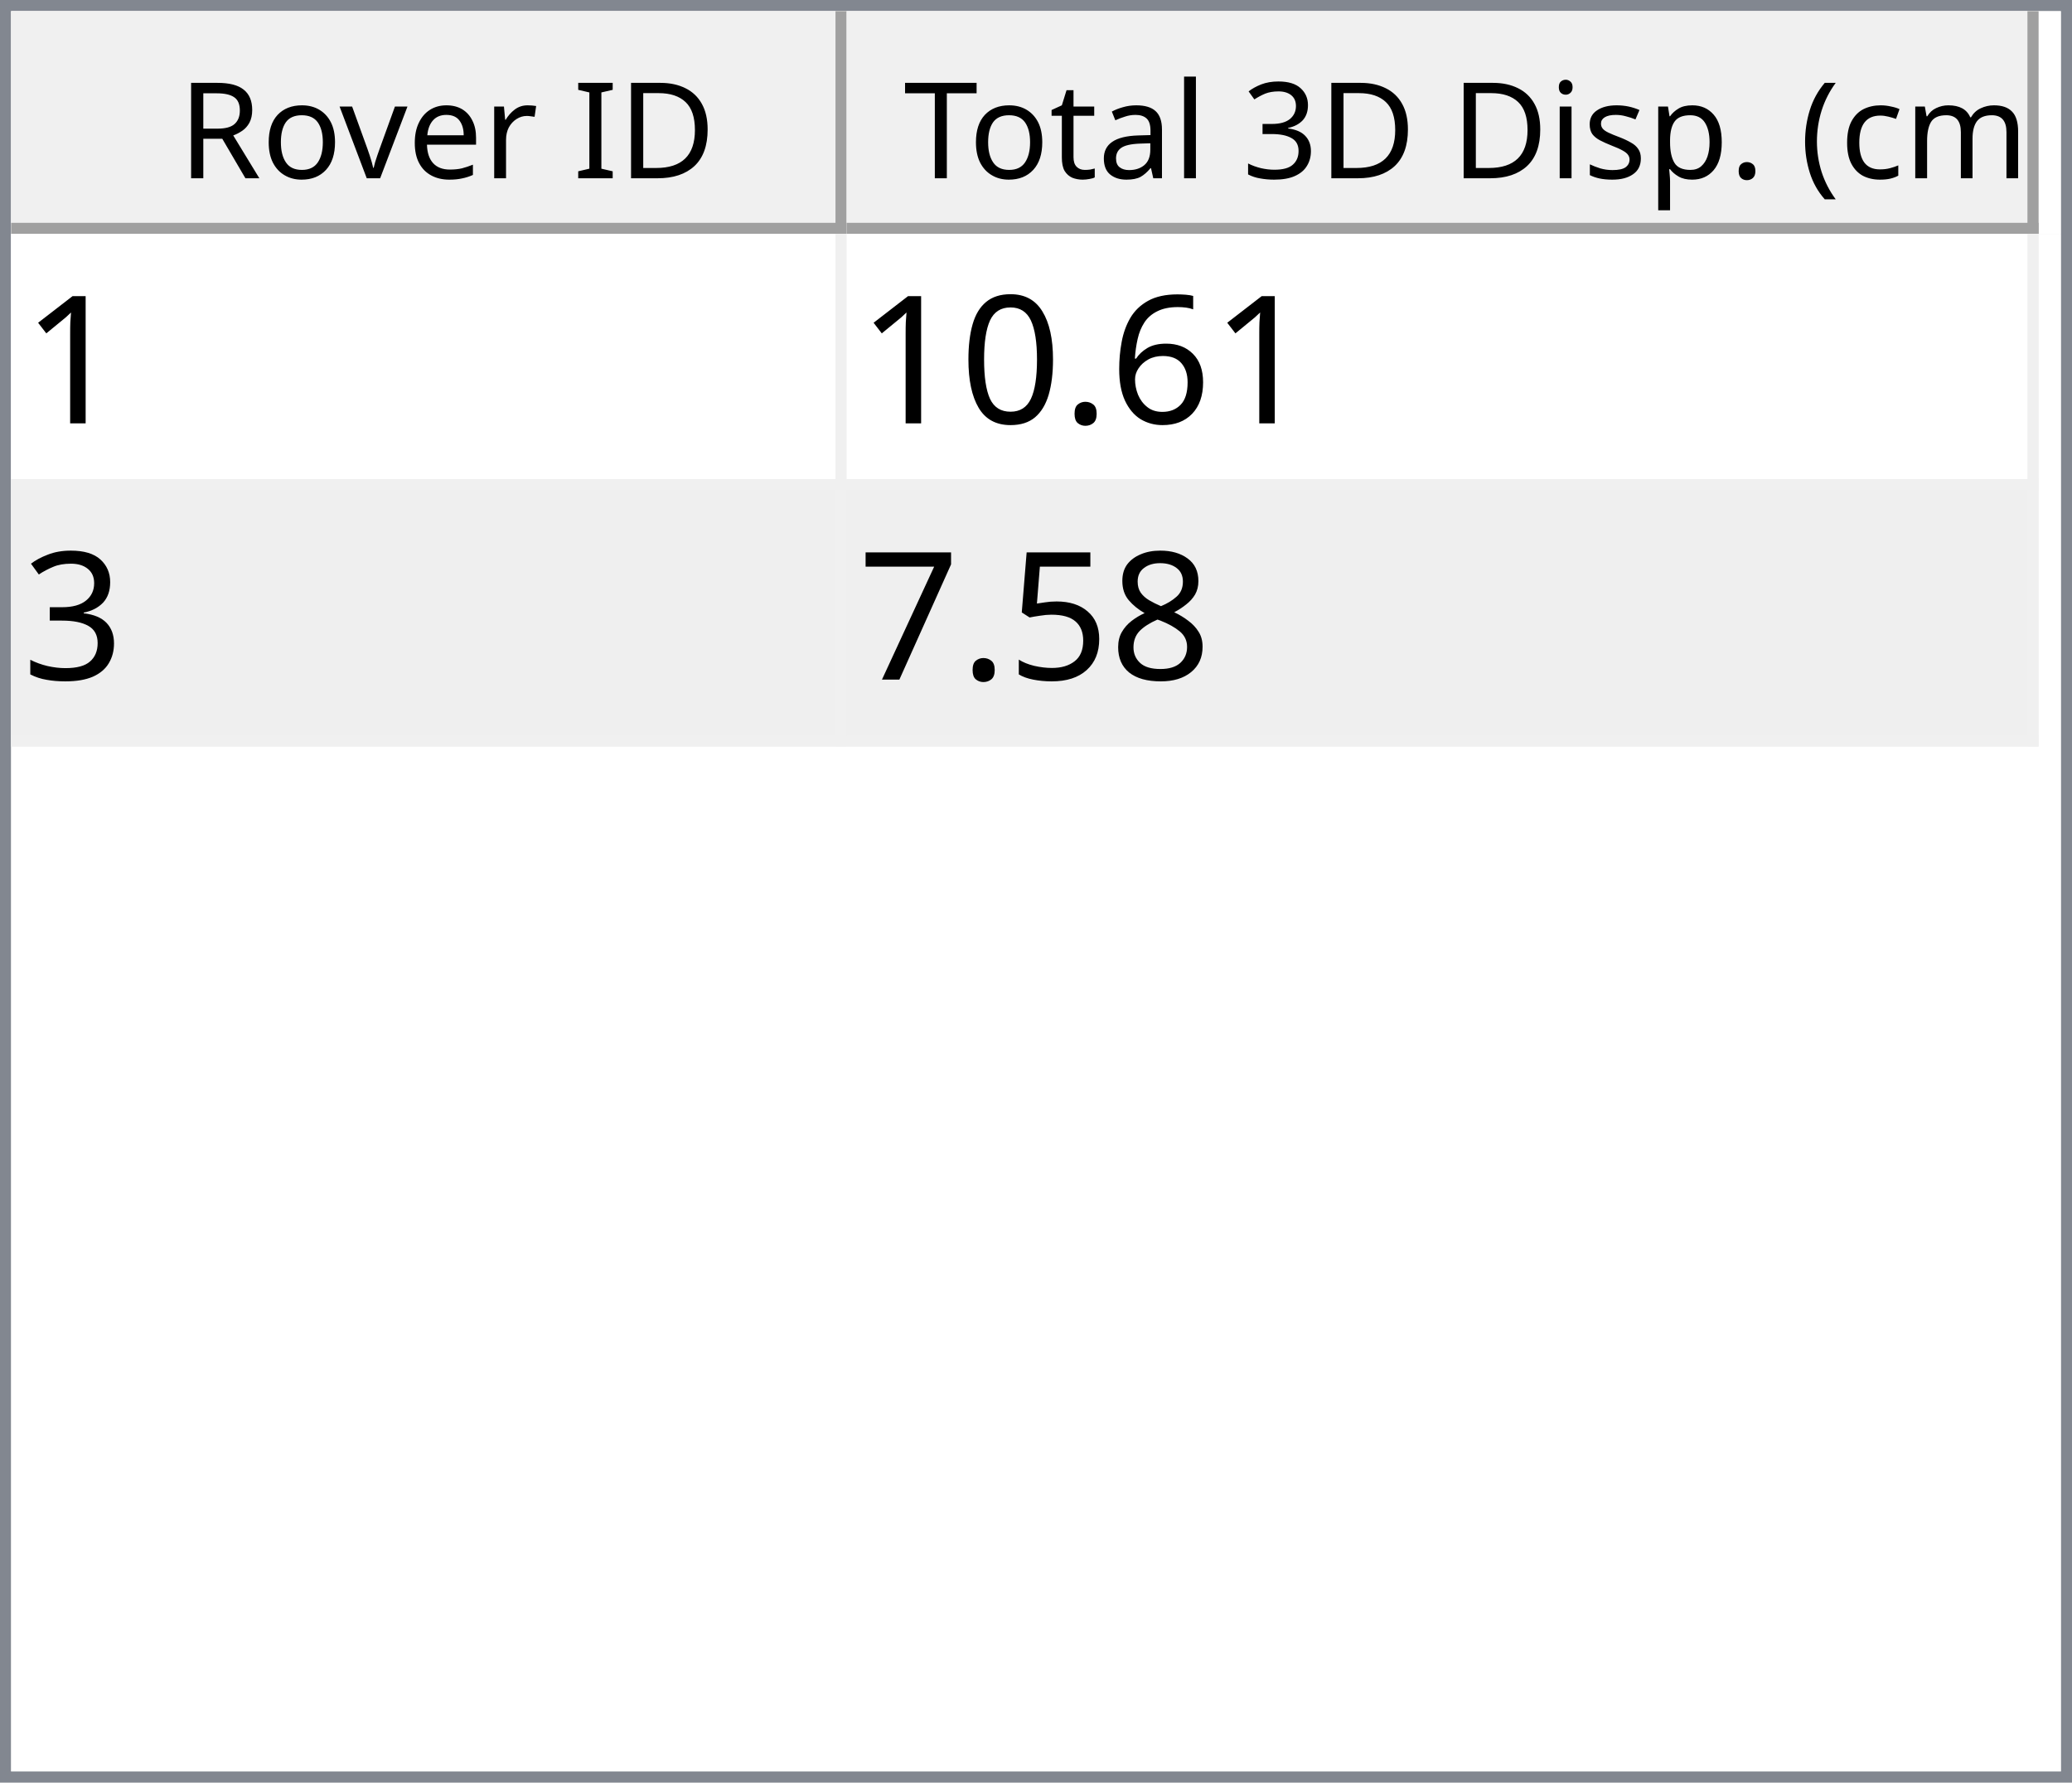
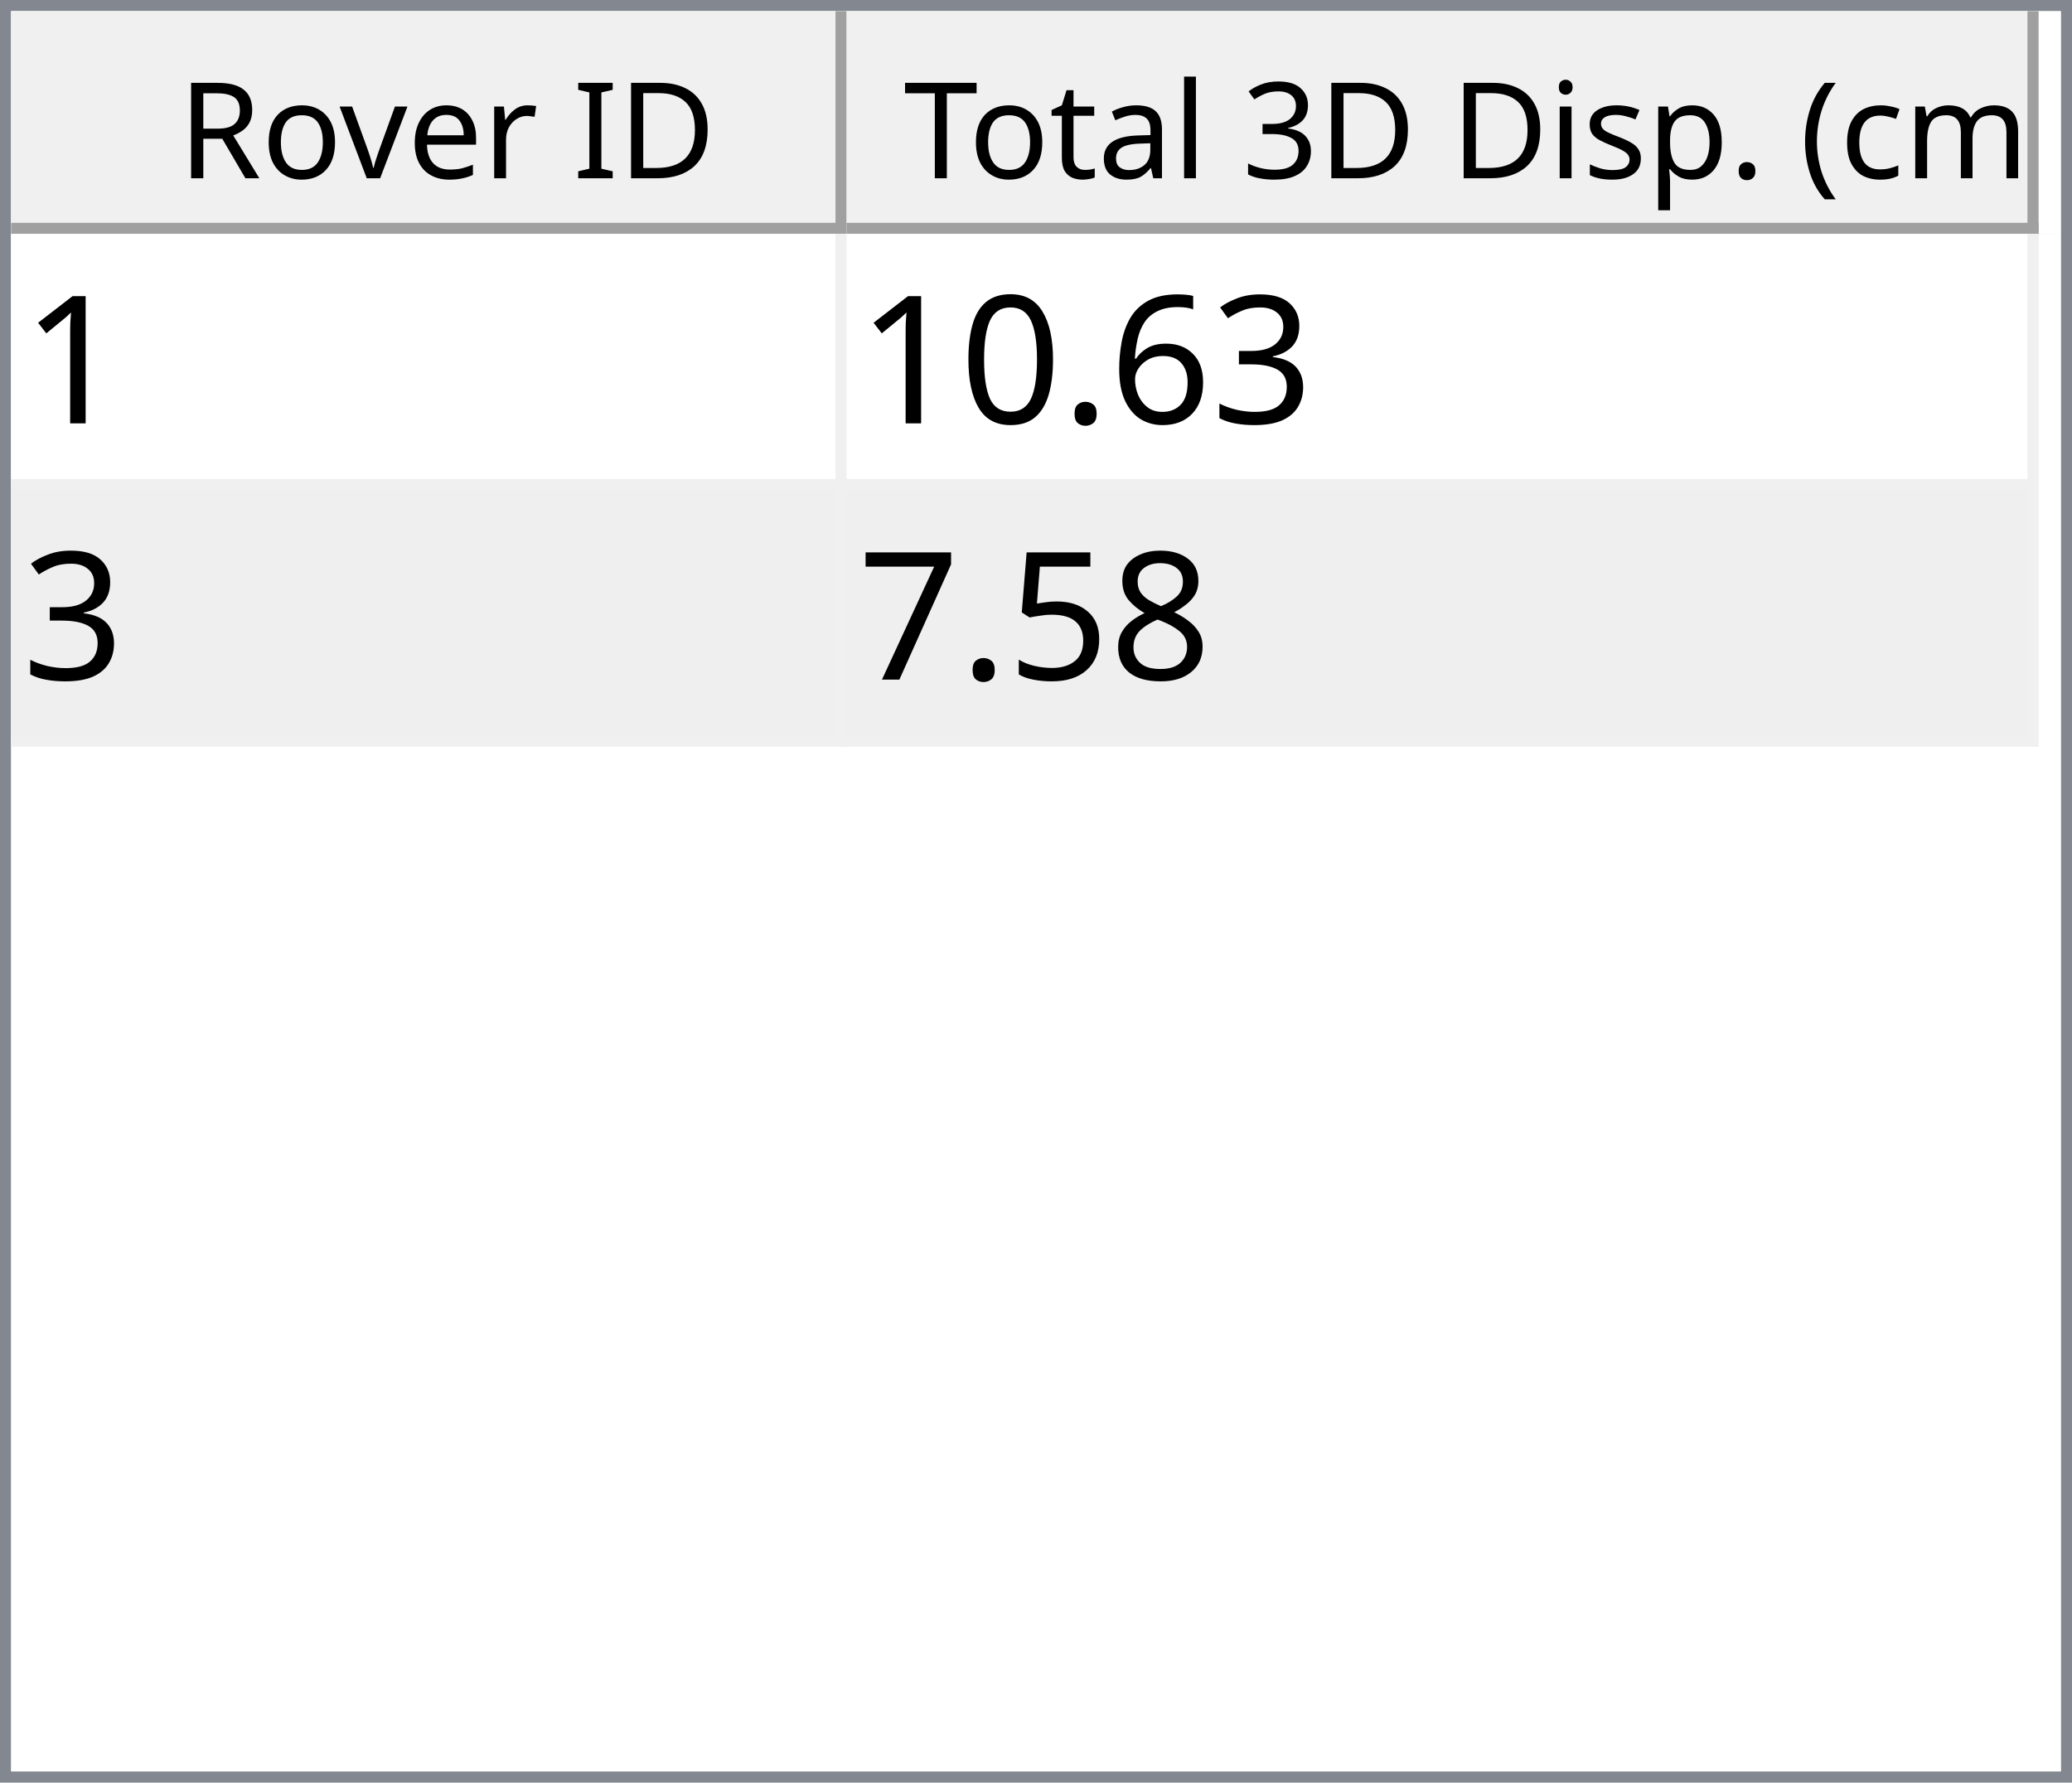
<svg xmlns="http://www.w3.org/2000/svg" style="fill-opacity:1; color-rendering:auto; color-interpolation:auto; text-rendering:auto; stroke:black; stroke-linecap:square; stroke-miterlimit:10; shape-rendering:auto; stroke-opacity:1; fill:black; stroke-dasharray:none; font-weight:normal; stroke-width:1; font-family:'Dialog'; font-style:normal; stroke-linejoin:miter; font-size:12px; stroke-dashoffset:0; image-rendering:auto;" width="186" height="160">
  <defs id="genericDefs" />
  <g>
    <defs id="defs1">
      <clipPath clipPathUnits="userSpaceOnUse" id="clipPath1">
        <path d="M0 0 L186 0 L186 160 L0 160 L0 0 Z" />
      </clipPath>
      <clipPath clipPathUnits="userSpaceOnUse" id="clipPath2">
        <path d="M0 0 L0 160 L186 160 L186 0 Z" />
      </clipPath>
      <clipPath clipPathUnits="userSpaceOnUse" id="clipPath3">
        <path d="M0 0 L0 20 L184 20 L184 0 Z" />
      </clipPath>
      <clipPath clipPathUnits="userSpaceOnUse" id="clipPath4">
        <path d="M0 0 L0 20 L75 20 L75 0 Z" />
      </clipPath>
      <clipPath clipPathUnits="userSpaceOnUse" id="clipPath5">
        <path d="M1 1 L1 19 L74 19 L74 1 Z" />
      </clipPath>
      <clipPath clipPathUnits="userSpaceOnUse" id="clipPath6">
        <path d="M0 0 L0 18 L73 18 L73 0 Z" />
      </clipPath>
      <clipPath clipPathUnits="userSpaceOnUse" id="clipPath7">
        <path d="M-0.5 -0.5 L-0.5 19.5 L74.5 19.5 L74.5 -0.5 Z" />
      </clipPath>
      <clipPath clipPathUnits="userSpaceOnUse" id="clipPath8">
        <path d="M0 0 L0 20 L107 20 L107 0 Z" />
      </clipPath>
      <clipPath clipPathUnits="userSpaceOnUse" id="clipPath9">
        <path d="M1 1 L1 19 L106 19 L106 1 Z" />
      </clipPath>
      <clipPath clipPathUnits="userSpaceOnUse" id="clipPath10">
        <path d="M0 0 L0 18 L105 18 L105 0 Z" />
      </clipPath>
      <clipPath clipPathUnits="userSpaceOnUse" id="clipPath11">
        <path d="M-0.5 -0.5 L-0.5 19.5 L106.5 19.5 L106.5 -0.5 Z" />
      </clipPath>
      <clipPath clipPathUnits="userSpaceOnUse" id="clipPath12">
        <path d="M0 0 L0 138 L184 138 L184 0 Z" />
      </clipPath>
      <clipPath clipPathUnits="userSpaceOnUse" id="clipPath13">
        <path d="M0 0 L0 46 L182 46 L182 0 Z" />
      </clipPath>
      <clipPath clipPathUnits="userSpaceOnUse" id="clipPath14">
        <path d="M-0.5 -0.5 L-0.5 45.5 L181.5 45.5 L181.5 -0.5 Z" />
      </clipPath>
      <clipPath clipPathUnits="userSpaceOnUse" id="clipPath15">
        <path d="M0 0 L0 22 L74 22 L74 0 Z" />
      </clipPath>
      <clipPath clipPathUnits="userSpaceOnUse" id="clipPath16">
        <path d="M0 0 L0 22 L106 22 L106 0 Z" />
      </clipPath>
      <font horiz-adv-x="64.551" id="font1">
        <font-face ascent="107.91" descent="25.098" units-per-em="100" style="font-style:normal; font-family:Segoe UI; font-weight:normal;" />
        <missing-glyph horiz-adv-x="64.551" d="M8.109 0 L8.109 68.266 L56.453 68.266 L56.453 0 L8.109 0 ZM15.328 7.234 L49.219 7.234 L49.219 61.031 L15.328 61.031 L15.328 7.234 Z" />
        <glyph unicode="D" horiz-adv-x="70.117" d="M9.188 0 L9.188 70.016 L28.516 70.016 Q65.531 70.016 65.531 35.891 Q65.531 19.672 55.25 9.836 Q44.969 0 27.734 0 L9.188 0 ZM17.391 62.594 L17.391 7.422 L27.828 7.422 Q41.609 7.422 49.273 14.797 Q56.938 22.172 56.938 35.688 Q56.938 62.594 28.328 62.594 L17.391 62.594 Z" />
        <glyph unicode="I" horiz-adv-x="26.611" d="M17.391 0 L9.188 0 L9.188 70.016 L17.391 70.016 L17.391 0 Z" />
        <glyph unicode=" " horiz-adv-x="27.393" d="" />
        <glyph unicode="r" horiz-adv-x="34.766" d="M34.188 41.891 Q32.078 43.5 28.125 43.5 Q23 43.5 19.555 38.672 Q16.109 33.844 16.109 25.484 L16.109 0 L8.109 0 L8.109 50 L16.109 50 L16.109 39.703 L16.312 39.703 Q18.016 44.969 21.531 47.922 Q25.047 50.875 29.391 50.875 Q32.516 50.875 34.188 50.203 L34.188 41.891 Z" />
        <glyph unicode="e" horiz-adv-x="52.295" d="M48.297 23 L12.984 23 Q13.188 14.656 17.484 10.109 Q21.781 5.562 29.297 5.562 Q37.75 5.562 44.828 11.141 L44.828 3.609 Q38.234 -1.172 27.391 -1.172 Q16.797 -1.172 10.742 5.641 Q4.688 12.453 4.688 24.812 Q4.688 36.469 11.305 43.82 Q17.922 51.172 27.734 51.172 Q37.547 51.172 42.922 44.828 Q48.297 38.484 48.297 27.203 L48.297 23 ZM40.094 29.781 Q40.047 36.719 36.75 40.578 Q33.453 44.438 27.594 44.438 Q21.922 44.438 17.969 40.383 Q14.016 36.328 13.094 29.781 L40.094 29.781 Z" />
        <glyph unicode="v" horiz-adv-x="47.9" d="M47.406 50 L27.484 0 L19.625 0 L0.688 50 L9.469 50 L22.172 13.672 Q23.578 9.672 23.922 6.688 L24.125 6.688 Q24.609 10.453 25.688 13.484 L38.969 50 L47.406 50 Z" />
        <glyph unicode="o" horiz-adv-x="58.594" d="M29 -1.172 Q17.922 -1.172 11.305 5.836 Q4.688 12.844 4.688 24.422 Q4.688 37.016 11.57 44.094 Q18.453 51.172 30.172 51.172 Q41.359 51.172 47.633 44.289 Q53.906 37.406 53.906 25.203 Q53.906 13.234 47.141 6.031 Q40.375 -1.172 29 -1.172 ZM29.594 44.438 Q21.875 44.438 17.383 39.188 Q12.891 33.938 12.891 24.703 Q12.891 15.828 17.43 10.695 Q21.969 5.562 29.594 5.562 Q37.359 5.562 41.531 10.594 Q45.703 15.625 45.703 24.906 Q45.703 34.281 41.531 39.359 Q37.359 44.438 29.594 44.438 Z" />
        <glyph unicode="R" horiz-adv-x="59.814" d="M59.375 0 L49.609 0 L37.891 19.625 Q36.281 22.359 34.766 24.289 Q33.25 26.219 31.664 27.438 Q30.078 28.656 28.25 29.219 Q26.422 29.781 24.125 29.781 L17.391 29.781 L17.391 0 L9.188 0 L9.188 70.016 L30.078 70.016 Q34.672 70.016 38.555 68.867 Q42.438 67.719 45.289 65.375 Q48.141 63.031 49.758 59.547 Q51.375 56.062 51.375 51.375 Q51.375 47.703 50.273 44.656 Q49.172 41.609 47.148 39.211 Q45.125 36.812 42.266 35.133 Q39.406 33.453 35.844 32.516 L35.844 32.328 Q37.594 31.547 38.891 30.547 Q40.188 29.547 41.359 28.18 Q42.531 26.812 43.68 25.078 Q44.828 23.344 46.234 21.047 L59.375 0 ZM17.391 62.594 L17.391 37.203 L28.516 37.203 Q31.594 37.203 34.203 38.133 Q36.812 39.062 38.719 40.797 Q40.625 42.531 41.703 45.047 Q42.781 47.562 42.781 50.688 Q42.781 56.297 39.141 59.445 Q35.5 62.594 28.609 62.594 L17.391 62.594 Z" />
        <glyph unicode=")" horiz-adv-x="30.176" d="M8.297 -15.922 L1.172 -15.922 Q16.406 2.344 16.406 26.812 Q16.406 51.469 1.078 70.016 L8.297 70.016 Q23.531 52.156 23.531 26.703 Q23.531 1.375 8.297 -15.922 Z" />
        <glyph unicode="m" horiz-adv-x="86.133" d="M79.109 0 L71.094 0 L71.094 28.719 Q71.094 37.016 68.531 40.727 Q65.969 44.438 59.906 44.438 Q54.781 44.438 51.195 39.75 Q47.609 35.062 47.609 28.516 L47.609 0 L39.594 0 L39.594 29.688 Q39.594 44.438 28.219 44.438 Q22.953 44.438 19.531 40.016 Q16.109 35.594 16.109 28.516 L16.109 0 L8.109 0 L8.109 50 L16.109 50 L16.109 42.094 L16.312 42.094 Q21.625 51.172 31.844 51.172 Q36.969 51.172 40.773 48.312 Q44.578 45.453 46 40.828 Q51.562 51.172 62.594 51.172 Q79.109 51.172 79.109 30.812 L79.109 0 Z" />
        <glyph unicode="c" horiz-adv-x="46.191" d="M42.188 2.297 Q36.422 -1.172 28.516 -1.172 Q17.828 -1.172 11.258 5.789 Q4.688 12.75 4.688 23.828 Q4.688 36.188 11.766 43.68 Q18.844 51.172 30.672 51.172 Q37.25 51.172 42.281 48.734 L42.281 40.531 Q36.719 44.438 30.375 44.438 Q22.703 44.438 17.797 38.945 Q12.891 33.453 12.891 24.516 Q12.891 15.719 17.508 10.641 Q22.125 5.562 29.891 5.562 Q36.422 5.562 42.188 9.906 L42.188 2.297 Z" />
        <glyph unicode="(" horiz-adv-x="30.176" d="M29.109 -15.922 L21.969 -15.922 Q6.844 1.375 6.844 26.703 Q6.844 52.156 21.969 70.016 L29.203 70.016 Q13.875 51.469 13.875 26.812 Q13.875 2.344 29.109 -15.922 Z" />
        <glyph unicode="." horiz-adv-x="21.68" d="M10.891 -1.078 Q8.641 -1.078 7.055 0.539 Q5.469 2.156 5.469 4.391 Q5.469 6.641 7.055 8.273 Q8.641 9.906 10.891 9.906 Q13.188 9.906 14.797 8.273 Q16.406 6.641 16.406 4.391 Q16.406 2.156 14.797 0.539 Q13.188 -1.078 10.891 -1.078 Z" />
        <glyph unicode="p" horiz-adv-x="58.789" d="M16.312 7.234 L16.109 7.234 L16.109 -23 L8.109 -23 L8.109 50 L16.109 50 L16.109 41.219 L16.312 41.219 Q22.219 51.172 33.594 51.172 Q43.266 51.172 48.688 44.461 Q54.109 37.75 54.109 26.469 Q54.109 13.922 48 6.375 Q41.891 -1.172 31.297 -1.172 Q21.578 -1.172 16.312 7.234 ZM16.109 27.391 L16.109 20.406 Q16.109 14.203 20.141 9.883 Q24.172 5.562 30.375 5.562 Q37.641 5.562 41.773 11.133 Q45.906 16.703 45.906 26.609 Q45.906 34.969 42.047 39.703 Q38.188 44.438 31.594 44.438 Q24.609 44.438 20.359 39.578 Q16.109 34.719 16.109 27.391 Z" />
        <glyph unicode="s" horiz-adv-x="42.432" d="M5.078 1.812 L5.078 10.406 Q11.625 5.562 19.484 5.562 Q30.031 5.562 30.031 12.594 Q30.031 14.594 29.125 15.992 Q28.219 17.391 26.68 18.461 Q25.141 19.531 23.07 20.383 Q21 21.234 18.609 22.172 Q15.281 23.484 12.766 24.828 Q10.25 26.172 8.57 27.859 Q6.891 29.547 6.031 31.695 Q5.172 33.844 5.172 36.719 Q5.172 40.234 6.789 42.945 Q8.406 45.656 11.086 47.484 Q13.766 49.312 17.211 50.242 Q20.656 51.172 24.312 51.172 Q30.812 51.172 35.938 48.922 L35.938 40.828 Q30.422 44.438 23.25 44.438 Q21 44.438 19.195 43.922 Q17.391 43.406 16.094 42.477 Q14.797 41.547 14.086 40.258 Q13.375 38.969 13.375 37.406 Q13.375 35.453 14.086 34.133 Q14.797 32.812 16.164 31.789 Q17.531 30.766 19.484 29.938 Q21.438 29.109 23.922 28.125 Q27.25 26.859 29.883 25.516 Q32.516 24.172 34.375 22.484 Q36.234 20.797 37.234 18.602 Q38.234 16.406 38.234 13.375 Q38.234 9.672 36.602 6.938 Q34.969 4.203 32.234 2.398 Q29.5 0.594 25.93 -0.289 Q22.359 -1.172 18.453 -1.172 Q10.75 -1.172 5.078 1.812 Z" />
        <glyph unicode="i" horiz-adv-x="24.219" d="M12.203 62.703 Q10.062 62.703 8.547 64.164 Q7.031 65.625 7.031 67.875 Q7.031 70.125 8.547 71.609 Q10.062 73.094 12.203 73.094 Q14.406 73.094 15.945 71.609 Q17.484 70.125 17.484 67.875 Q17.484 65.719 15.945 64.211 Q14.406 62.703 12.203 62.703 ZM16.109 0 L8.109 0 L8.109 50 L16.109 50 L16.109 0 Z" />
        <glyph unicode="3" horiz-adv-x="53.906" d="M46.531 19.828 Q46.531 15.094 44.75 11.211 Q42.969 7.328 39.719 4.57 Q36.469 1.812 31.93 0.297 Q27.391 -1.219 21.922 -1.219 Q11.922 -1.219 6 2.594 L6 11.188 Q13.094 5.609 22.219 5.609 Q25.875 5.609 28.828 6.539 Q31.781 7.469 33.906 9.227 Q36.031 10.984 37.18 13.477 Q38.328 15.969 38.328 19.094 Q38.328 32.812 18.797 32.812 L12.984 32.812 L12.984 39.594 L18.5 39.594 Q35.797 39.594 35.797 52.484 Q35.797 64.406 22.609 64.406 Q15.188 64.406 8.688 59.422 L8.688 67.188 Q15.375 71.188 24.609 71.188 Q29 71.188 32.57 69.969 Q36.141 68.75 38.68 66.555 Q41.219 64.359 42.609 61.281 Q44 58.203 44 54.5 Q44 40.672 30.031 36.719 L30.031 36.531 Q33.594 36.141 36.625 34.797 Q39.656 33.453 41.852 31.305 Q44.047 29.156 45.289 26.25 Q46.531 23.344 46.531 19.828 Z" />
        <glyph unicode="l" horiz-adv-x="24.219" d="M16.109 0 L8.109 0 L8.109 74.031 L16.109 74.031 L16.109 0 Z" />
        <glyph unicode="a" horiz-adv-x="50.879" d="M43.891 0 L35.891 0 L35.891 7.812 L35.688 7.812 Q30.469 -1.172 20.312 -1.172 Q12.844 -1.172 8.617 2.781 Q4.391 6.734 4.391 13.281 Q4.391 27.297 20.906 29.594 L35.891 31.688 Q35.891 44.438 25.594 44.438 Q16.547 44.438 9.281 38.281 L9.281 46.484 Q16.656 51.172 26.266 51.172 Q43.891 51.172 43.891 32.516 L43.891 0 ZM35.891 25.297 L23.828 23.641 Q18.266 22.859 15.43 20.875 Q12.594 18.891 12.594 13.875 Q12.594 10.203 15.211 7.883 Q17.828 5.562 22.172 5.562 Q28.125 5.562 32.008 9.742 Q35.891 13.922 35.891 20.312 L35.891 25.297 Z" />
        <glyph unicode="t" horiz-adv-x="33.887" d="M31.297 0.484 Q28.469 -1.078 23.828 -1.078 Q10.688 -1.078 10.688 13.578 L10.688 43.172 L2.094 43.172 L2.094 50 L10.688 50 L10.688 62.203 L18.703 64.797 L18.703 50 L31.297 50 L31.297 43.172 L18.703 43.172 L18.703 14.984 Q18.703 9.969 20.414 7.82 Q22.125 5.672 26.078 5.672 Q29.109 5.672 31.297 7.328 L31.297 0.484 Z" />
        <glyph unicode="T" horiz-adv-x="52.393" d="M50.594 62.594 L30.375 62.594 L30.375 0 L22.172 0 L22.172 62.594 L2 62.594 L2 70.016 L50.594 70.016 L50.594 62.594 Z" />
      </font>
      <font horiz-adv-x="75.0" id="font2">
        <font-face ascent="100.537" descent="21.973" units-per-em="100" style="font-style:normal; font-family:sans-serif; font-weight:normal;" />
        <missing-glyph horiz-adv-x="75.0" d="M12.5 0 L12.5 62.5 L62.5 62.5 L62.5 0 L12.5 0 ZM14.062 1.562 L60.938 1.562 L60.938 60.938 L14.062 60.938 L14.062 1.562 Z" />
        <glyph unicode="1" horiz-adv-x="55.615" d="M37.25 0 L28.469 0 L28.469 56 Q25.297 52.984 20.141 49.953 Q14.984 46.922 10.891 45.406 L10.891 53.906 Q18.266 57.375 23.781 62.305 Q29.297 67.234 31.594 71.875 L37.25 71.875 L37.25 0 Z" />
+         <glyph unicode="3" horiz-adv-x="55.615" d="M4.203 18.891 L12.984 20.062 Q14.5 12.594 18.141 9.297 Q21.781 6 27 6 Q33.203 6 37.477 10.297 Q41.75 14.594 41.75 20.953 Q41.75 27 37.797 30.93 Q33.844 34.859 27.734 34.859 Q25.25 34.859 21.531 33.891 L22.516 41.609 Q23.391 41.5 23.922 41.5 Q29.547 41.5 34.039 44.43 Q38.531 47.359 38.531 53.469 Q38.531 58.297 35.258 61.477 Q31.984 64.656 26.812 64.656 Q21.688 64.656 18.266 61.43 Q14.844 58.203 13.875 51.766 L5.078 53.328 Q6.688 62.156 12.398 67.016 Q18.109 71.875 26.609 71.875 Q32.469 71.875 37.398 69.359 Q42.328 66.844 44.945 62.5 Q47.562 58.156 47.562 53.266 Q47.562 48.641 45.07 44.828 Q42.578 41.016 37.703 38.766 Q44.047 37.312 47.562 32.695 Q51.078 28.078 51.078 21.141 Q51.078 11.766 44.242 5.25 Q37.406 -1.266 26.953 -1.266 Q17.531 -1.266 11.305 4.352 Q5.078 9.969 4.203 18.891 Z" />
        <glyph unicode="6" horiz-adv-x="55.615" d="M49.75 54.047 L41.016 53.375 Q39.844 58.547 37.703 60.891 Q34.125 64.656 28.906 64.656 Q24.703 64.656 21.531 62.312 Q17.391 59.281 14.992 53.469 Q12.594 47.656 12.5 36.922 Q15.672 41.75 20.266 44.094 Q24.859 46.438 29.891 46.438 Q38.672 46.438 44.852 39.969 Q51.031 33.5 51.031 23.25 Q51.031 16.5 48.125 10.719 Q45.219 4.938 40.141 1.859 Q35.062 -1.219 28.609 -1.219 Q17.625 -1.219 10.695 6.859 Q3.766 14.938 3.766 33.5 Q3.766 54.25 11.422 63.672 Q18.109 71.875 29.438 71.875 Q37.891 71.875 43.289 67.141 Q48.688 62.406 49.75 54.047 ZM13.875 23.188 Q13.875 18.656 15.797 14.508 Q17.719 10.359 21.188 8.18 Q24.656 6 28.469 6 Q34.031 6 38.039 10.492 Q42.047 14.984 42.047 22.703 Q42.047 30.125 38.086 34.398 Q34.125 38.672 28.125 38.672 Q22.172 38.672 18.023 34.398 Q13.875 30.125 13.875 23.188 Z" />
        <glyph unicode="." horiz-adv-x="27.783" d="M9.078 0 L9.078 10.016 L19.094 10.016 L19.094 0 L9.078 0 Z" />
        <glyph unicode="0" horiz-adv-x="55.615" d="M4.156 35.297 Q4.156 48 6.766 55.742 Q9.375 63.484 14.523 67.68 Q19.672 71.875 27.484 71.875 Q33.25 71.875 37.594 69.555 Q41.938 67.234 44.773 62.867 Q47.609 58.5 49.219 52.227 Q50.828 45.953 50.828 35.297 Q50.828 22.703 48.242 14.969 Q45.656 7.234 40.508 3.008 Q35.359 -1.219 27.484 -1.219 Q17.141 -1.219 11.234 6.203 Q4.156 15.141 4.156 35.297 ZM13.188 35.297 Q13.188 17.672 17.312 11.836 Q21.438 6 27.484 6 Q33.547 6 37.672 11.859 Q41.797 17.719 41.797 35.297 Q41.797 52.984 37.672 58.789 Q33.547 64.594 27.391 64.594 Q21.344 64.594 17.719 59.469 Q13.188 52.938 13.188 35.297 Z" />
-         <glyph unicode="3" horiz-adv-x="55.615" d="M4.203 18.891 L12.984 20.062 Q14.5 12.594 18.141 9.297 Q21.781 6 27 6 Q33.203 6 37.477 10.297 Q41.75 14.594 41.75 20.953 Q41.75 27 37.797 30.93 Q33.844 34.859 27.734 34.859 Q25.25 34.859 21.531 33.891 L22.516 41.609 Q23.391 41.5 23.922 41.5 Q29.547 41.5 34.039 44.43 Q38.531 47.359 38.531 53.469 Q38.531 58.297 35.258 61.477 Q31.984 64.656 26.812 64.656 Q21.688 64.656 18.266 61.43 Q14.844 58.203 13.875 51.766 L5.078 53.328 Q6.688 62.156 12.398 67.016 Q18.109 71.875 26.609 71.875 Q32.469 71.875 37.398 69.359 Q42.328 66.844 44.945 62.5 Q47.562 58.156 47.562 53.266 Q47.562 48.641 45.07 44.828 Q42.578 41.016 37.703 38.766 Q44.047 37.312 47.562 32.695 Q51.078 28.078 51.078 21.141 Q51.078 11.766 44.242 5.25 Q37.406 -1.266 26.953 -1.266 Q17.531 -1.266 11.305 4.352 Q5.078 9.969 4.203 18.891 Z" />
        <glyph unicode="8" horiz-adv-x="55.615" d="M17.672 38.812 Q12.203 40.828 9.57 44.539 Q6.938 48.25 6.938 53.422 Q6.938 61.234 12.555 66.555 Q18.172 71.875 27.484 71.875 Q36.859 71.875 42.578 66.43 Q48.297 60.984 48.297 53.172 Q48.297 48.188 45.68 44.508 Q43.062 40.828 37.75 38.812 Q44.344 36.672 47.781 31.883 Q51.219 27.094 51.219 20.453 Q51.219 11.281 44.727 5.031 Q38.234 -1.219 27.641 -1.219 Q17.047 -1.219 10.547 5.055 Q4.047 11.328 4.047 20.703 Q4.047 27.688 7.594 32.398 Q11.141 37.109 17.672 38.812 ZM15.922 53.719 Q15.922 48.641 19.195 45.414 Q22.469 42.188 27.688 42.188 Q32.766 42.188 36.016 45.383 Q39.266 48.578 39.266 53.219 Q39.266 58.062 35.914 61.359 Q32.562 64.656 27.594 64.656 Q22.562 64.656 19.242 61.43 Q15.922 58.203 15.922 53.719 ZM13.094 20.656 Q13.094 16.891 14.875 13.375 Q16.656 9.859 20.172 7.93 Q23.688 6 27.734 6 Q34.031 6 38.133 10.055 Q42.234 14.109 42.234 20.359 Q42.234 26.703 38.016 30.859 Q33.797 35.016 27.438 35.016 Q21.234 35.016 17.164 30.914 Q13.094 26.812 13.094 20.656 Z" />
        <glyph unicode="5" horiz-adv-x="55.615" d="M4.156 18.75 L13.375 19.531 Q14.406 12.797 18.141 9.398 Q21.875 6 27.156 6 Q33.5 6 37.891 10.789 Q42.281 15.578 42.281 23.484 Q42.281 31 38.062 35.352 Q33.844 39.703 27 39.703 Q22.75 39.703 19.336 37.773 Q15.922 35.844 13.969 32.766 L5.719 33.844 L12.641 70.609 L48.25 70.609 L48.25 62.203 L19.672 62.203 L15.828 42.969 Q22.266 47.469 29.344 47.469 Q38.719 47.469 45.164 40.969 Q51.609 34.469 51.609 24.266 Q51.609 14.547 45.953 7.469 Q39.062 -1.219 27.156 -1.219 Q17.391 -1.219 11.211 4.25 Q5.031 9.719 4.156 18.75 Z" />
        <glyph unicode="7" horiz-adv-x="55.615" d="M4.734 62.203 L4.734 70.656 L51.078 70.656 L51.078 63.812 Q44.234 56.547 37.523 44.484 Q30.812 32.422 27.156 19.672 Q24.516 10.688 23.781 0 L14.75 0 Q14.891 8.453 18.062 20.414 Q21.234 32.375 27.172 43.484 Q33.109 54.594 39.797 62.203 L4.734 62.203 Z" />
      </font>
    </defs>
    <g style="fill:white; stroke:white;">
      <rect x="0" y="0" width="186" style="clip-path:url(#clipPath1); stroke:none;" height="160" />
    </g>
    <g style="fill:white; text-rendering:optimizeSpeed; color-rendering:optimizeSpeed; image-rendering:optimizeSpeed; shape-rendering:crispEdges; stroke:white; color-interpolation:sRGB;">
      <rect x="0" width="186" height="160" y="0" style="stroke:none;" />
      <path style="stroke:none;" d="M0 160 L186 160 L186 0 L0 0 Z" />
    </g>
    <g style="fill:rgb(240,240,240); font-family:'Segoe UI'; stroke:rgb(240,240,240);">
      <rect x="0" y="0" width="186" style="clip-path:url(#clipPath2); stroke:none;" height="160" />
    </g>
    <g style="fill:rgb(130,135,144); font-family:'Segoe UI'; stroke:rgb(130,135,144);">
      <path d="M0 0 L186 0 L186 160 L0 160 L0 0 ZM1 1 L185 1 L185 159 L1 159 L1 1 Z" style="fill-rule:evenodd; clip-path:url(#clipPath2); stroke:none;" />
    </g>
    <g style="fill:white; font-family:'Segoe UI'; stroke:white;" transform="translate(1,1)">
      <rect x="0" y="0" width="184" style="clip-path:url(#clipPath3); stroke:none;" height="20" />
    </g>
    <g style="fill:rgb(240,240,240); font-family:'Segoe UI'; stroke:rgb(240,240,240);" transform="translate(1,1)">
      <rect x="0" y="0" width="75" style="clip-path:url(#clipPath4); stroke:none;" height="20" />
    </g>
    <g style="font-family:'Segoe UI';" transform="translate(2,2)">
      <text x="14" xml:space="preserve" y="14" style="clip-path:url(#clipPath6); stroke:none;">Rover ID</text>
    </g>
    <g style="fill:rgb(160,160,160); font-family:'Segoe UI'; stroke:rgb(160,160,160); stroke-linejoin:bevel;" transform="translate(1.5,1.5)">
      <line x1="74" x2="74" y1="0" style="fill:none; clip-path:url(#clipPath7);" y2="19" />
    </g>
    <g style="fill:rgb(160,160,160); font-family:'Segoe UI'; stroke:rgb(160,160,160); stroke-linejoin:bevel;" transform="matrix(1,0,0,1,1,1) translate(0.5,0.5)">
      <line x1="0" x2="74" y1="19" style="fill:none; clip-path:url(#clipPath7);" y2="19" />
    </g>
    <g style="fill:rgb(240,240,240); font-family:'Segoe UI'; stroke:rgb(240,240,240);" transform="translate(76,1)">
      <rect x="0" y="0" width="107" style="clip-path:url(#clipPath8); stroke:none;" height="20" />
    </g>
    <g style="font-family:'Segoe UI';" transform="translate(77,2)">
      <text x="1" xml:space="preserve" y="14" style="clip-path:url(#clipPath10); stroke:none;"> Total 3D Disp. (cm)</text>
    </g>
    <g style="fill:rgb(160,160,160); font-family:'Segoe UI'; stroke:rgb(160,160,160); stroke-linejoin:bevel;" transform="translate(76.5,1.5)">
      <line x1="106" x2="106" y1="0" style="fill:none; clip-path:url(#clipPath11);" y2="19" />
    </g>
    <g style="fill:rgb(160,160,160); font-family:'Segoe UI'; stroke:rgb(160,160,160); stroke-linejoin:bevel;" transform="matrix(1,0,0,1,76,1) translate(0.5,0.5)">
      <line x1="0" x2="106" y1="19" style="fill:none; clip-path:url(#clipPath11);" y2="19" />
    </g>
    <g style="fill:white; font-family:'Segoe UI'; stroke:white;" transform="translate(1,21)">
      <rect x="0" y="0" width="184" style="clip-path:url(#clipPath12); stroke:none;" height="138" />
    </g>
    <g style="fill:rgb(240,240,240); font-size:16px; font-family:sans-serif; stroke:rgb(240,240,240);" transform="translate(1,21)">
      <rect x="0" y="0" width="182" style="clip-path:url(#clipPath13); stroke:none;" height="46" />
      <line transform="translate(0.5,0.5)" x1="0" x2="181" y1="22" style="clip-path:url(#clipPath14); fill:none; stroke-linejoin:bevel;" y2="22" />
    </g>
    <g transform="matrix(1,0,0,1,1,21) translate(0.5,0.5)" style="fill:rgb(240,240,240); font-size:16px; font-family:sans-serif; stroke:rgb(240,240,240); stroke-linejoin:bevel;">
      <line x1="0" x2="181" y1="45" style="fill:none; clip-path:url(#clipPath14);" y2="45" />
    </g>
    <g transform="matrix(1,0,0,1,1,21) translate(0.5,0.5)" style="fill:rgb(240,240,240); font-size:16px; font-family:sans-serif; stroke:rgb(240,240,240); stroke-linejoin:bevel;">
      <line x1="74" x2="74" y1="0" style="fill:none; clip-path:url(#clipPath14);" y2="45" />
    </g>
    <g transform="matrix(1,0,0,1,1,21) translate(0.5,0.5)" style="fill:rgb(240,240,240); font-size:16px; font-family:sans-serif; stroke:rgb(240,240,240); stroke-linejoin:bevel;">
      <line x1="181" x2="181" y1="0" style="fill:none; clip-path:url(#clipPath14);" y2="45" />
    </g>
    <g style="fill:white; font-size:16px; font-family:sans-serif; stroke:white;" transform="matrix(1,0,0,1,1,21)">
      <rect x="0" y="0" width="74" style="clip-path:url(#clipPath15); stroke:none;" height="22" />
      <text x="1" y="17" style="fill:black; clip-path:url(#clipPath15); stroke:none;" xml:space="preserve">1</text>
    </g>
    <g style="fill:white; font-size:16px; font-family:sans-serif; stroke:white;" transform="matrix(1,0,0,1,1,21) translate(75,0)">
      <rect x="0" y="0" width="106" style="clip-path:url(#clipPath16); stroke:none;" height="22" />
-       <text x="1" y="17" style="fill:black; clip-path:url(#clipPath16); stroke:none;" xml:space="preserve">10.61</text>
+       <text x="1" y="17" style="fill:black; clip-path:url(#clipPath16); stroke:none;" xml:space="preserve">10.63</text>
    </g>
    <g style="fill:rgb(239,239,239); font-size:16px; font-family:sans-serif; stroke:rgb(239,239,239);" transform="matrix(1,0,0,1,1,21) translate(0,23)">
      <rect x="0" y="0" width="74" style="clip-path:url(#clipPath15); stroke:none;" height="22" />
      <text x="1" y="17" style="fill:black; clip-path:url(#clipPath15); stroke:none;" xml:space="preserve">3</text>
    </g>
    <g style="fill:rgb(239,239,239); font-size:16px; font-family:sans-serif; stroke:rgb(239,239,239);" transform="matrix(1,0,0,1,1,21) translate(75,23)">
      <rect x="0" y="0" width="106" style="clip-path:url(#clipPath16); stroke:none;" height="22" />
      <text x="1" y="17" style="fill:black; clip-path:url(#clipPath16); stroke:none;" xml:space="preserve">7.58</text>
    </g>
  </g>
</svg>
